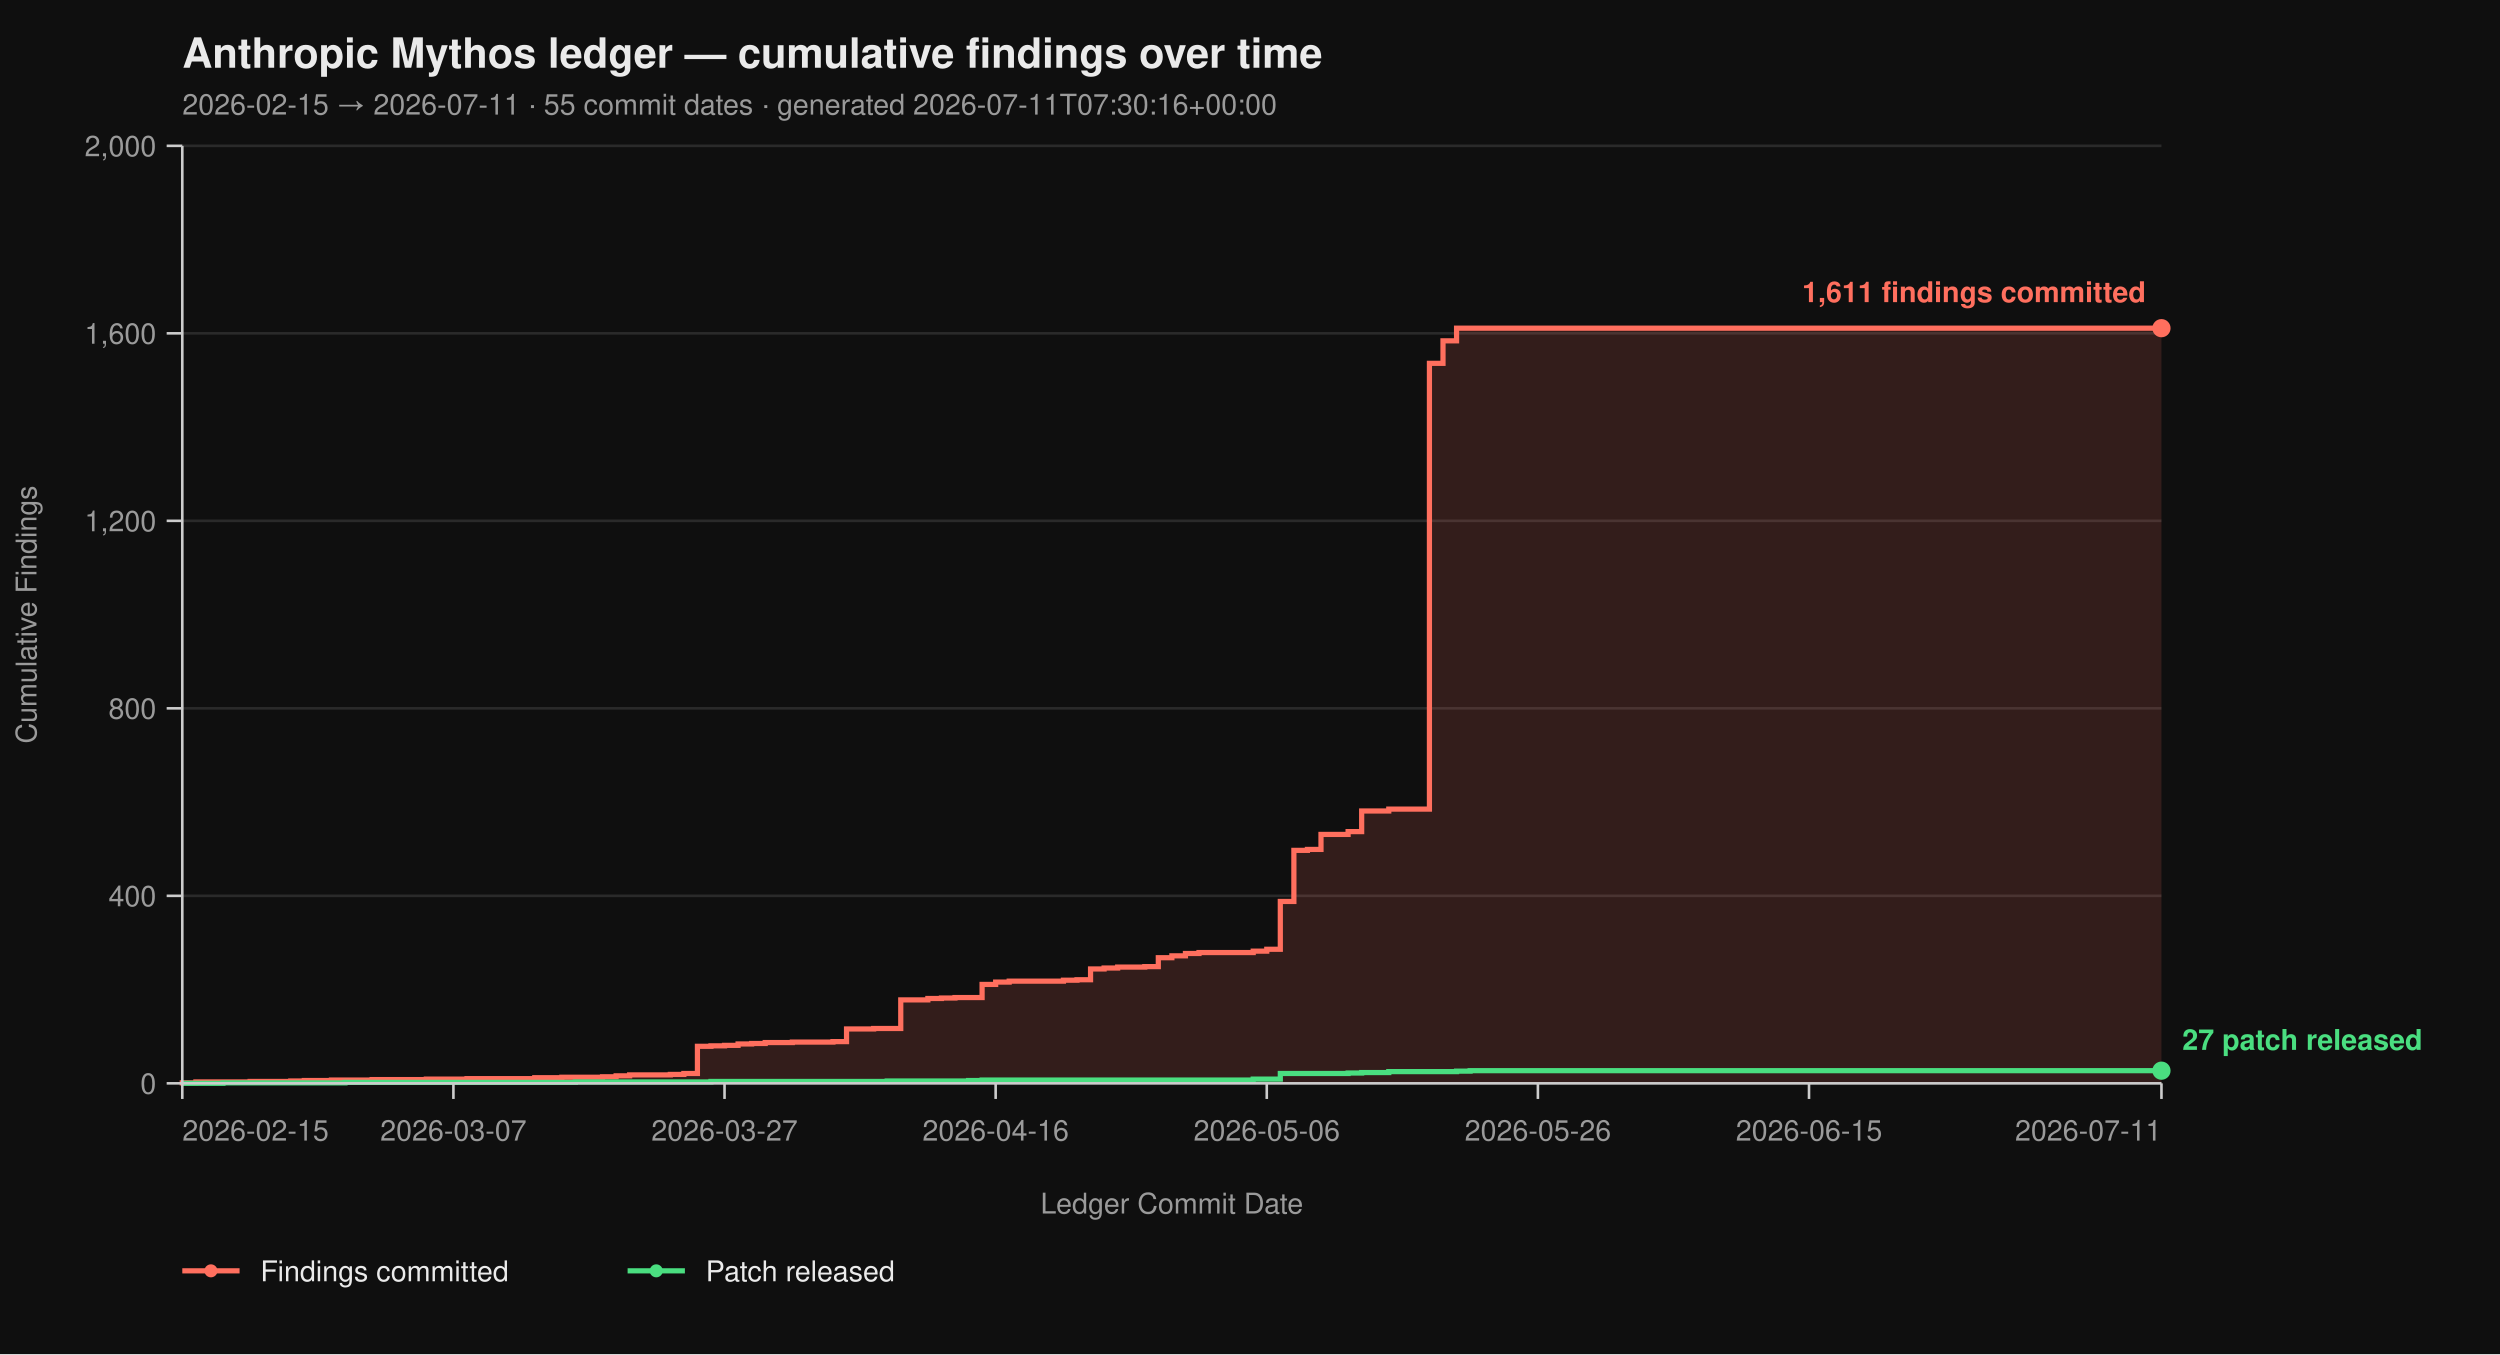
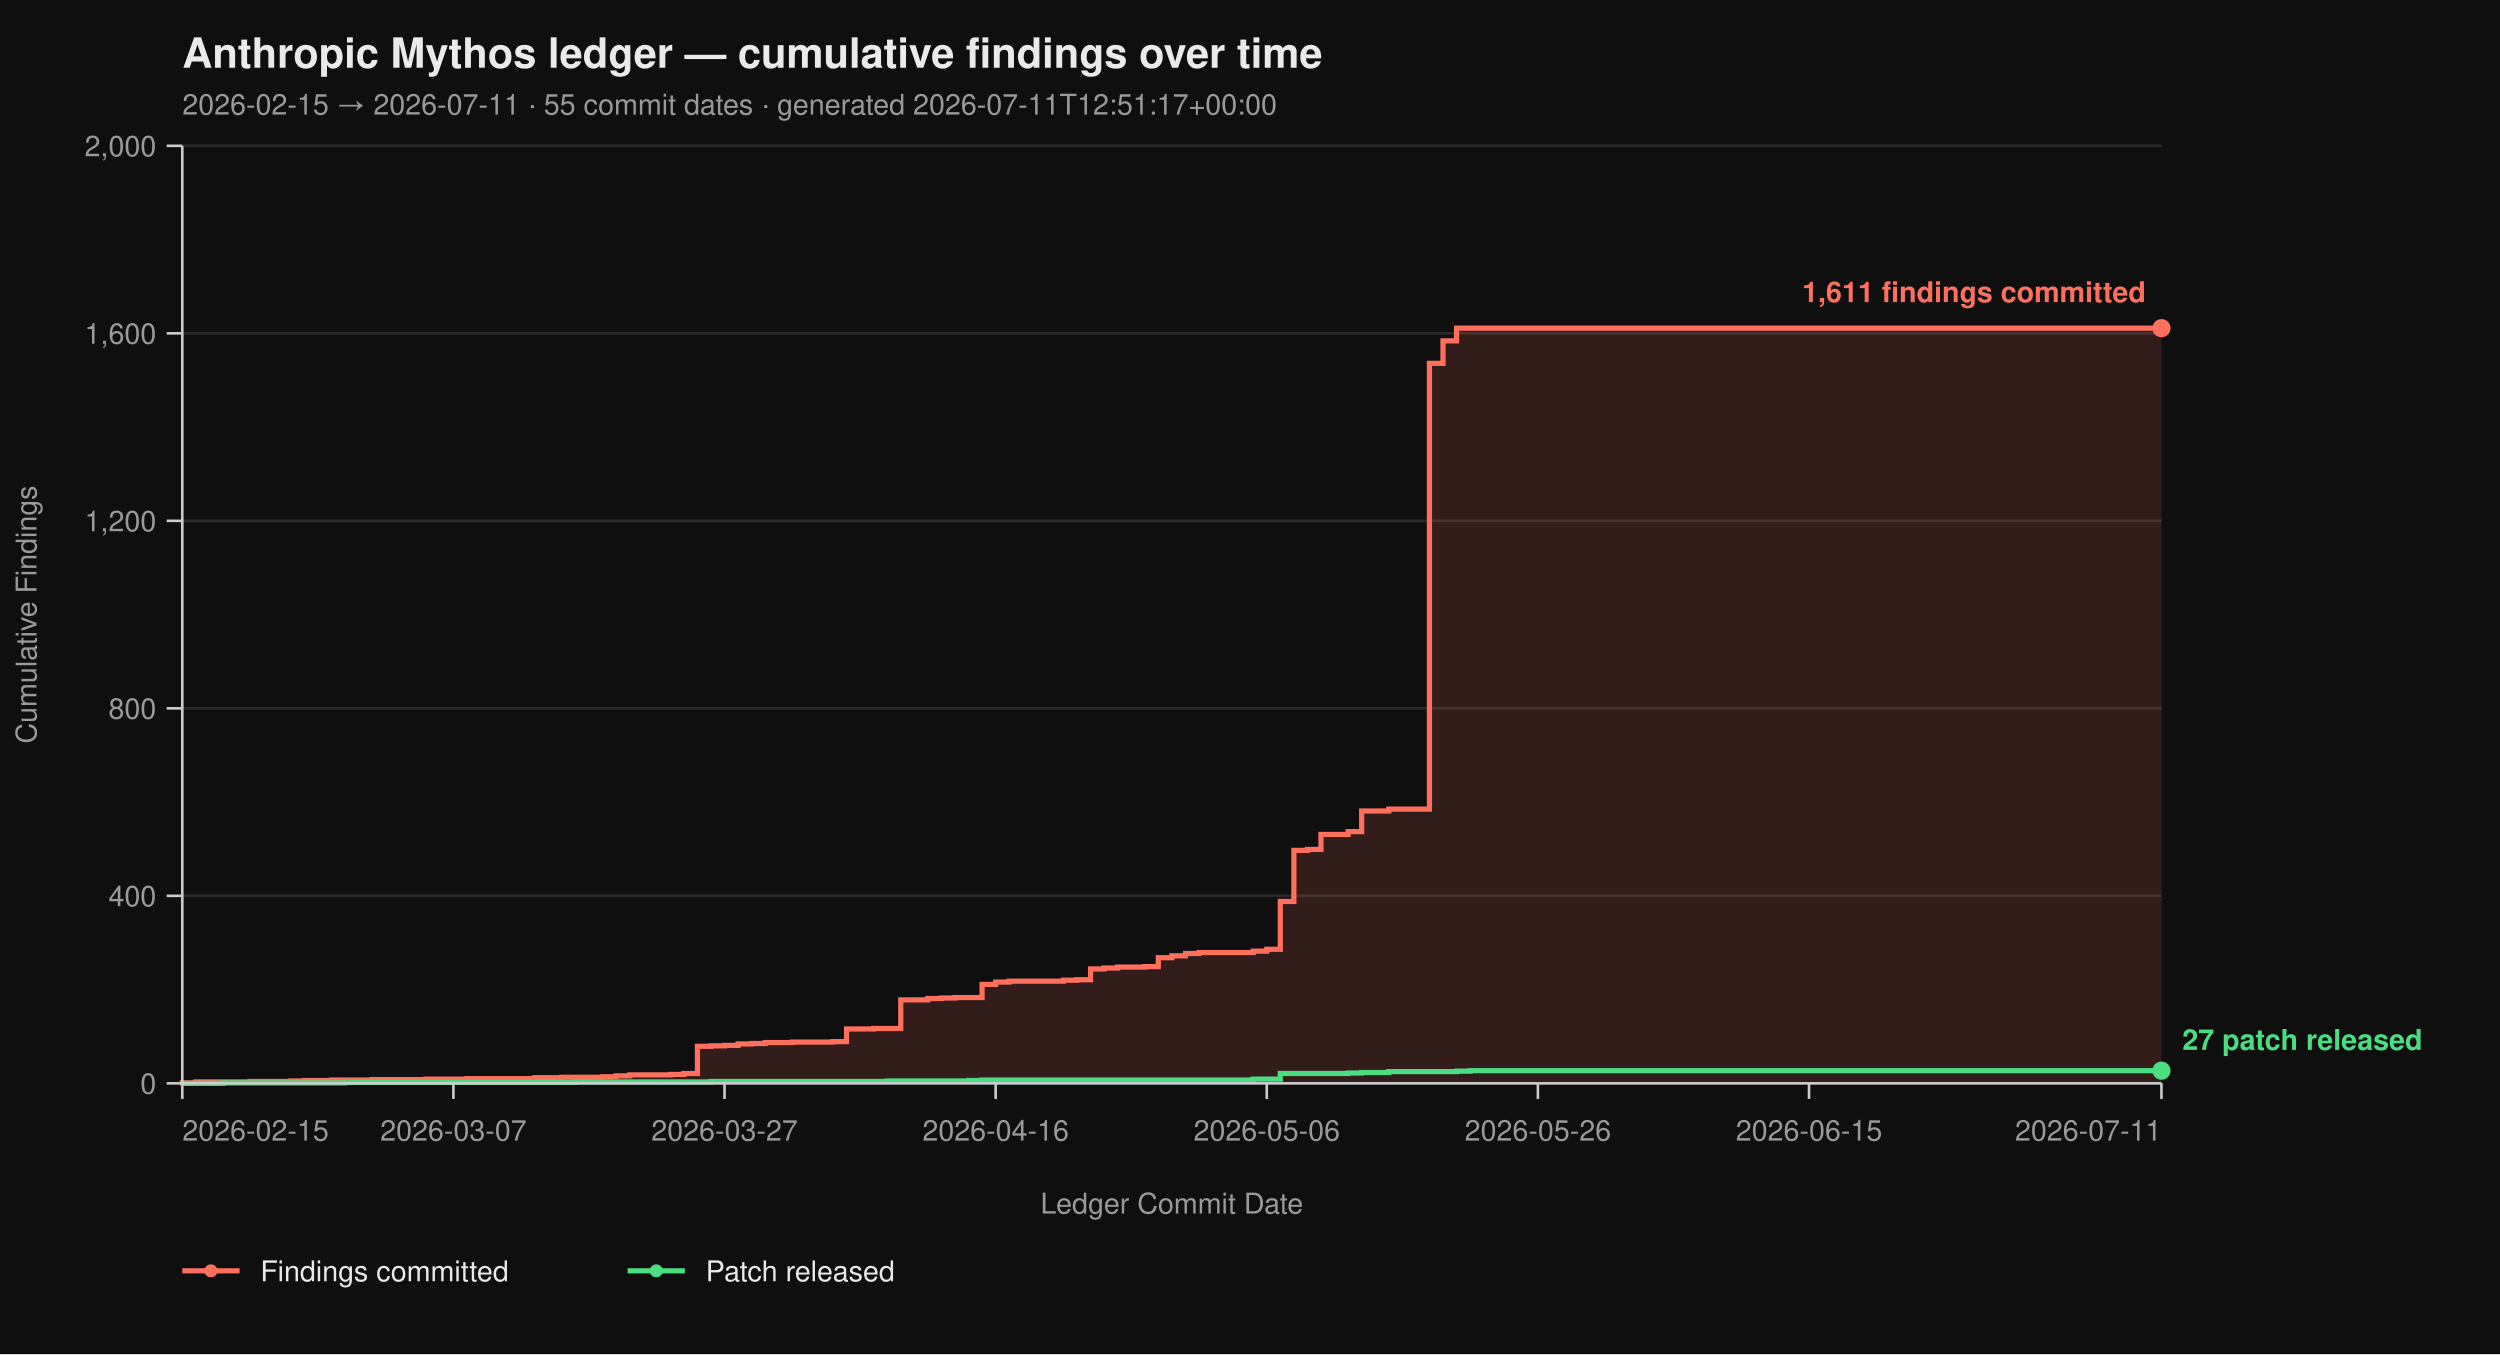
<svg xmlns="http://www.w3.org/2000/svg" viewBox="0 0 960 520" width="960" height="520" font-family="-apple-system, BlinkMacSystemFont, 'Segoe UI', Helvetica, Arial, sans-serif">
  <rect width="100%" height="100%" fill="#0f0f0f" />
  <text x="70" y="26" fill="#eaeaea" font-size="16" font-weight="700">Anthropic Mythos ledger — cumulative findings over time</text>
-   <text x="70" y="44" fill="#9a9a9a" font-size="11">2026-02-15 → 2026-07-11  ·  55 commit dates  ·  generated 2026-07-11T07:30:16+00:00</text>
+   <text x="70" y="44" fill="#9a9a9a" font-size="11">2026-02-15 → 2026-07-11  ·  55 commit dates  ·  generated 2026-07-11T12:51:17+00:00</text>
  <line x1="70" y1="416.00" x2="830" y2="416.00" stroke="#2a2a2a" stroke-width="1" />
  <line x1="70" y1="344.00" x2="830" y2="344.00" stroke="#2a2a2a" stroke-width="1" />
  <line x1="70" y1="272.00" x2="830" y2="272.00" stroke="#2a2a2a" stroke-width="1" />
  <line x1="70" y1="200.00" x2="830" y2="200.00" stroke="#2a2a2a" stroke-width="1" />
  <line x1="70" y1="128.00" x2="830" y2="128.00" stroke="#2a2a2a" stroke-width="1" />
  <line x1="70" y1="56.00" x2="830" y2="56.00" stroke="#2a2a2a" stroke-width="1" />
  <path d="M 70.00 416.00 L 70.00 416.00 L 70.00 415.82 L 75.21 415.82 L 75.21 415.46 L 96.03 415.46 L 96.03 415.28 L 111.64 415.28 L 111.64 415.10 L 116.85 415.10 L 116.85 414.92 L 127.26 414.92 L 127.26 414.74 L 142.88 414.74 L 142.88 414.56 L 163.70 414.56 L 163.70 414.38 L 179.32 414.38 L 179.32 414.20 L 205.34 414.20 L 205.34 413.84 L 215.75 413.84 L 215.75 413.66 L 231.37 413.66 L 231.37 413.48 L 236.58 413.48 L 236.58 413.12 L 241.78 413.12 L 241.78 412.76 L 257.40 412.76 L 257.40 412.58 L 262.60 412.58 L 262.60 412.22 L 267.81 412.22 L 267.81 401.78 L 273.01 401.78 L 273.01 401.60 L 278.22 401.60 L 278.22 401.42 L 283.42 401.42 L 283.42 400.88 L 288.63 400.88 L 288.63 400.70 L 293.84 400.70 L 293.84 400.34 L 304.25 400.34 L 304.25 400.16 L 319.86 400.16 L 319.86 399.98 L 325.07 399.98 L 325.07 395.12 L 335.48 395.12 L 335.48 394.94 L 345.89 394.94 L 345.89 383.96 L 356.30 383.96 L 356.30 383.42 L 361.51 383.42 L 361.51 383.24 L 366.71 383.24 L 366.71 383.06 L 377.12 383.06 L 377.12 378.02 L 382.33 378.02 L 382.33 377.12 L 387.53 377.12 L 387.53 376.76 L 408.36 376.76 L 408.36 376.40 L 413.56 376.40 L 413.56 376.22 L 418.77 376.22 L 418.77 372.08 L 423.97 372.08 L 423.97 371.72 L 429.18 371.72 L 429.18 371.36 L 439.59 371.36 L 439.59 371.18 L 444.79 371.18 L 444.79 367.76 L 450.00 367.76 L 450.00 367.04 L 455.21 367.04 L 455.21 366.14 L 460.41 366.14 L 460.41 365.78 L 481.23 365.78 L 481.23 365.24 L 486.44 365.24 L 486.44 364.52 L 491.64 364.52 L 491.64 346.16 L 496.85 346.16 L 496.85 326.54 L 502.05 326.54 L 502.05 326.18 L 507.26 326.18 L 507.26 320.42 L 517.67 320.42 L 517.67 319.34 L 522.88 319.34 L 522.88 311.42 L 533.29 311.42 L 533.29 310.70 L 548.90 310.70 L 548.90 139.52 L 554.11 139.52 L 554.11 130.88 L 559.32 130.88 L 559.32 126.02 L 830.00 126.02 L 830.00 416.00 Z" fill="#ff6f5e26" stroke="none" />
  <path d="M 70.00 416.00 L 70.00 416.00 L 70.00 415.82 L 75.21 415.82 L 75.21 415.46 L 96.03 415.46 L 96.03 415.28 L 111.64 415.28 L 111.64 415.10 L 116.85 415.10 L 116.85 414.92 L 127.26 414.92 L 127.26 414.74 L 142.88 414.74 L 142.88 414.56 L 163.70 414.56 L 163.70 414.38 L 179.32 414.38 L 179.32 414.20 L 205.34 414.20 L 205.34 413.84 L 215.75 413.84 L 215.75 413.66 L 231.37 413.66 L 231.37 413.48 L 236.58 413.48 L 236.58 413.12 L 241.78 413.12 L 241.78 412.76 L 257.40 412.76 L 257.40 412.58 L 262.60 412.58 L 262.60 412.22 L 267.81 412.22 L 267.81 401.78 L 273.01 401.78 L 273.01 401.60 L 278.22 401.60 L 278.22 401.42 L 283.42 401.42 L 283.42 400.88 L 288.63 400.88 L 288.63 400.70 L 293.84 400.70 L 293.84 400.34 L 304.25 400.34 L 304.25 400.16 L 319.86 400.16 L 319.86 399.98 L 325.07 399.98 L 325.07 395.12 L 335.48 395.12 L 335.48 394.94 L 345.89 394.94 L 345.89 383.96 L 356.30 383.96 L 356.30 383.42 L 361.51 383.42 L 361.51 383.24 L 366.71 383.24 L 366.71 383.06 L 377.12 383.06 L 377.12 378.02 L 382.33 378.02 L 382.33 377.12 L 387.53 377.12 L 387.53 376.76 L 408.36 376.76 L 408.36 376.40 L 413.56 376.40 L 413.56 376.22 L 418.77 376.22 L 418.77 372.08 L 423.97 372.08 L 423.97 371.72 L 429.18 371.72 L 429.18 371.36 L 439.59 371.36 L 439.59 371.18 L 444.79 371.18 L 444.79 367.76 L 450.00 367.76 L 450.00 367.04 L 455.21 367.04 L 455.21 366.14 L 460.41 366.14 L 460.41 365.78 L 481.23 365.78 L 481.23 365.24 L 486.44 365.24 L 486.44 364.52 L 491.64 364.52 L 491.64 346.16 L 496.85 346.16 L 496.85 326.54 L 502.05 326.54 L 502.05 326.18 L 507.26 326.18 L 507.26 320.42 L 517.67 320.42 L 517.67 319.34 L 522.88 319.34 L 522.88 311.42 L 533.29 311.42 L 533.29 310.70 L 548.90 310.70 L 548.90 139.52 L 554.11 139.52 L 554.11 130.88 L 559.32 130.88 L 559.32 126.02 L 830.00 126.02" fill="none" stroke="#ff6f5e" stroke-width="2" stroke-linejoin="miter" stroke-linecap="butt" />
  <path d="M 70.00 416.00 L 85.62 416.00 L 85.62 415.82 L 132.47 415.82 L 132.47 415.64 L 220.96 415.64 L 220.96 415.46 L 273.01 415.46 L 273.01 415.28 L 340.68 415.28 L 340.68 415.10 L 371.92 415.10 L 371.92 414.92 L 377.12 414.92 L 377.12 414.74 L 481.23 414.74 L 481.23 414.38 L 491.64 414.38 L 491.64 412.22 L 517.67 412.22 L 517.67 412.04 L 522.88 412.04 L 522.88 411.86 L 533.29 411.86 L 533.29 411.50 L 559.32 411.50 L 559.32 411.32 L 564.52 411.32 L 564.52 411.14 L 830.00 411.14" fill="none" stroke="#4ade80" stroke-width="2" stroke-linejoin="miter" stroke-linecap="butt" />
  <line x1="70" y1="56" x2="70" y2="416" stroke="#cccccc" stroke-width="1" />
  <line x1="70" y1="416" x2="830" y2="416" stroke="#cccccc" stroke-width="1" />
  <line x1="64" y1="416.00" x2="70" y2="416.00" stroke="#cccccc" stroke-width="1" />
  <line x1="64" y1="344.00" x2="70" y2="344.00" stroke="#cccccc" stroke-width="1" />
  <line x1="64" y1="272.00" x2="70" y2="272.00" stroke="#cccccc" stroke-width="1" />
  <line x1="64" y1="200.00" x2="70" y2="200.00" stroke="#cccccc" stroke-width="1" />
  <line x1="64" y1="128.00" x2="70" y2="128.00" stroke="#cccccc" stroke-width="1" />
  <line x1="64" y1="56.00" x2="70" y2="56.00" stroke="#cccccc" stroke-width="1" />
  <text x="60" y="420.00" text-anchor="end" fill="#9a9a9a" font-size="11">0</text>
  <text x="60" y="348.00" text-anchor="end" fill="#9a9a9a" font-size="11">400</text>
  <text x="60" y="276.00" text-anchor="end" fill="#9a9a9a" font-size="11">800</text>
  <text x="60" y="204.00" text-anchor="end" fill="#9a9a9a" font-size="11">1,200</text>
  <text x="60" y="132.00" text-anchor="end" fill="#9a9a9a" font-size="11">1,600</text>
  <text x="60" y="60.00" text-anchor="end" fill="#9a9a9a" font-size="11">2,000</text>
  <text x="14" y="236.00" fill="#9a9a9a" font-size="11" transform="rotate(-90 14 236.00)" text-anchor="middle">Cumulative Findings</text>
  <line x1="70.00" y1="416" x2="70.00" y2="422" stroke="#cccccc" stroke-width="1" />
  <line x1="174.11" y1="416" x2="174.11" y2="422" stroke="#cccccc" stroke-width="1" />
  <line x1="278.22" y1="416" x2="278.22" y2="422" stroke="#cccccc" stroke-width="1" />
  <line x1="382.33" y1="416" x2="382.33" y2="422" stroke="#cccccc" stroke-width="1" />
  <line x1="486.44" y1="416" x2="486.44" y2="422" stroke="#cccccc" stroke-width="1" />
  <line x1="590.55" y1="416" x2="590.55" y2="422" stroke="#cccccc" stroke-width="1" />
  <line x1="694.66" y1="416" x2="694.66" y2="422" stroke="#cccccc" stroke-width="1" />
  <line x1="830.00" y1="416" x2="830.00" y2="422" stroke="#cccccc" stroke-width="1" />
  <text x="70.00" y="438" text-anchor="start" fill="#9a9a9a" font-size="11">2026-02-15</text>
  <text x="174.11" y="438" text-anchor="middle" fill="#9a9a9a" font-size="11">2026-03-07</text>
  <text x="278.22" y="438" text-anchor="middle" fill="#9a9a9a" font-size="11">2026-03-27</text>
  <text x="382.33" y="438" text-anchor="middle" fill="#9a9a9a" font-size="11">2026-04-16</text>
  <text x="486.44" y="438" text-anchor="middle" fill="#9a9a9a" font-size="11">2026-05-06</text>
  <text x="590.55" y="438" text-anchor="middle" fill="#9a9a9a" font-size="11">2026-05-26</text>
  <text x="694.66" y="438" text-anchor="middle" fill="#9a9a9a" font-size="11">2026-06-15</text>
  <text x="830.00" y="438" text-anchor="end" fill="#9a9a9a" font-size="11">2026-07-11</text>
  <text x="450.00" y="466" fill="#9a9a9a" font-size="11" text-anchor="middle">Ledger Commit Date</text>
  <circle cx="830.00" cy="126.02" r="3.5" fill="#ff6f5e" />
  <text x="824.00" y="116.02" text-anchor="end" fill="#ff6f5e" font-size="11" font-weight="600">1,611 findings committed</text>
  <circle cx="830.00" cy="411.14" r="3.5" fill="#4ade80" />
  <text x="838.00" y="403.14" text-anchor="start" fill="#4ade80" font-size="11" font-weight="600">27 patch released</text>
  <line x1="70" y1="488" x2="92" y2="488" stroke="#ff6f5e" stroke-width="2" />
  <circle cx="81" cy="488" r="2.5" fill="#ff6f5e" />
  <text x="100" y="492" fill="#eaeaea" font-size="11">Findings committed</text>
  <line x1="241.0" y1="488" x2="263.0" y2="488" stroke="#4ade80" stroke-width="2" />
  <circle cx="252.0" cy="488" r="2.5" fill="#4ade80" />
  <text x="271.0" y="492" fill="#eaeaea" font-size="11">Patch released</text>
</svg>
